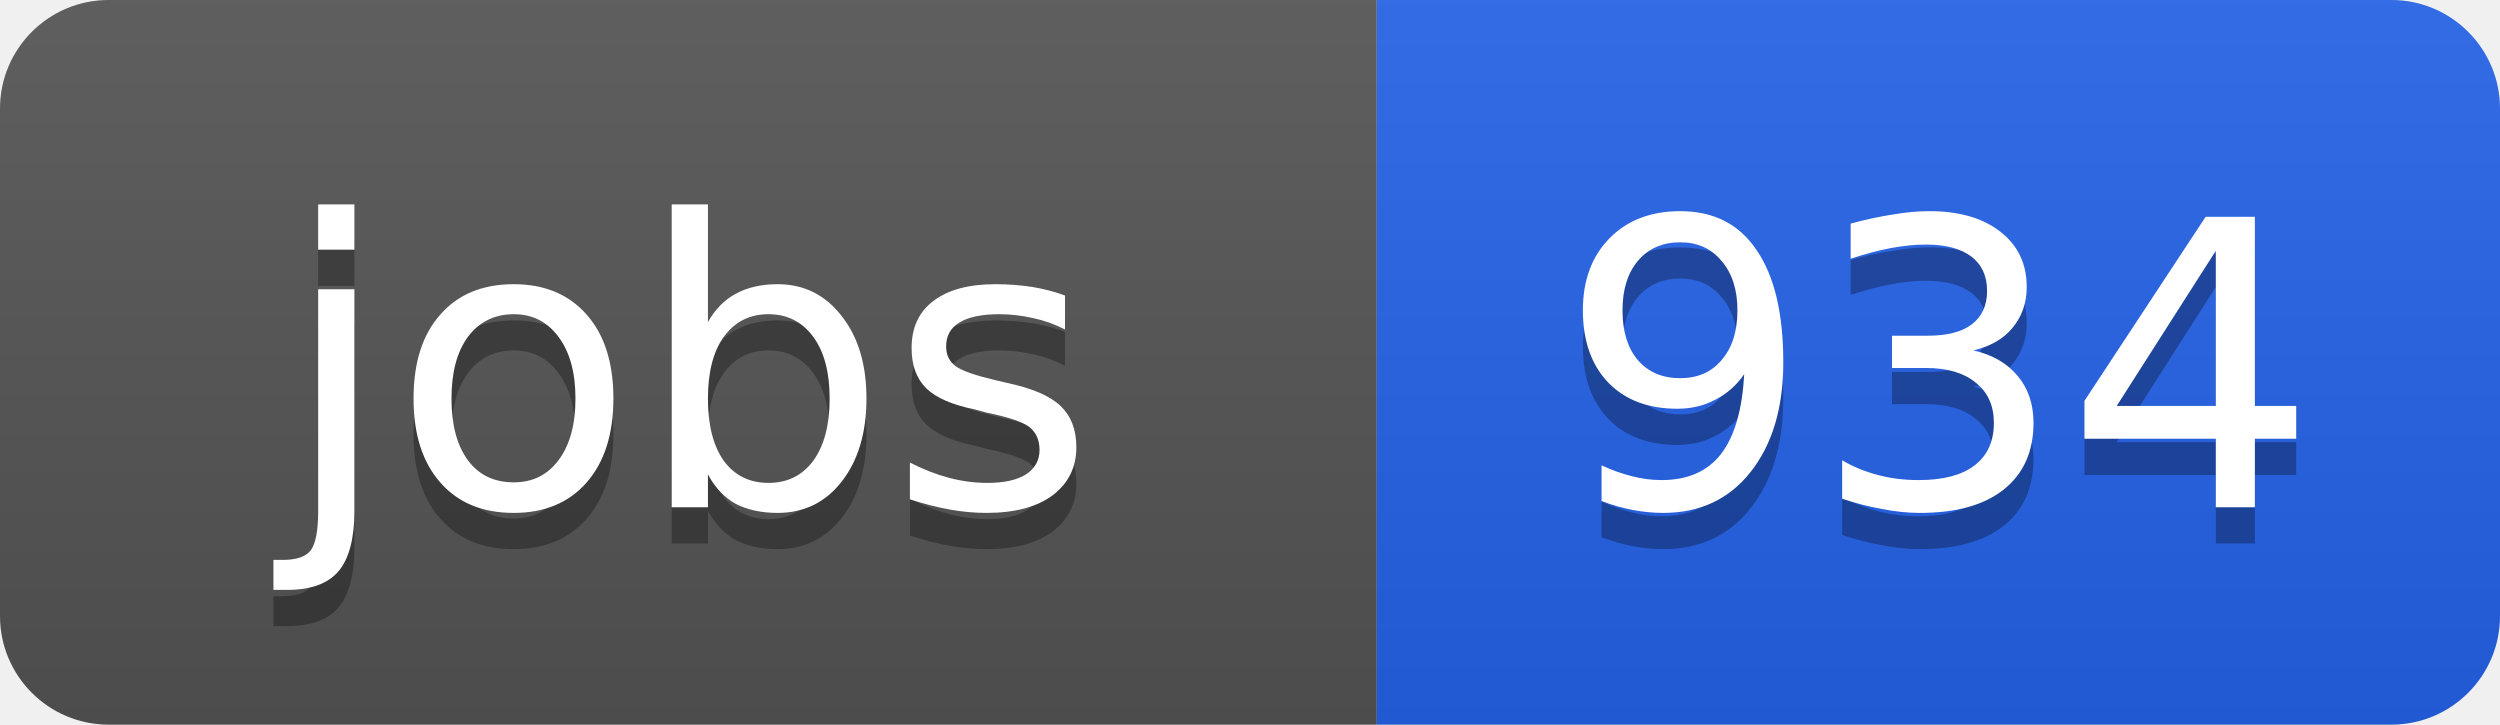
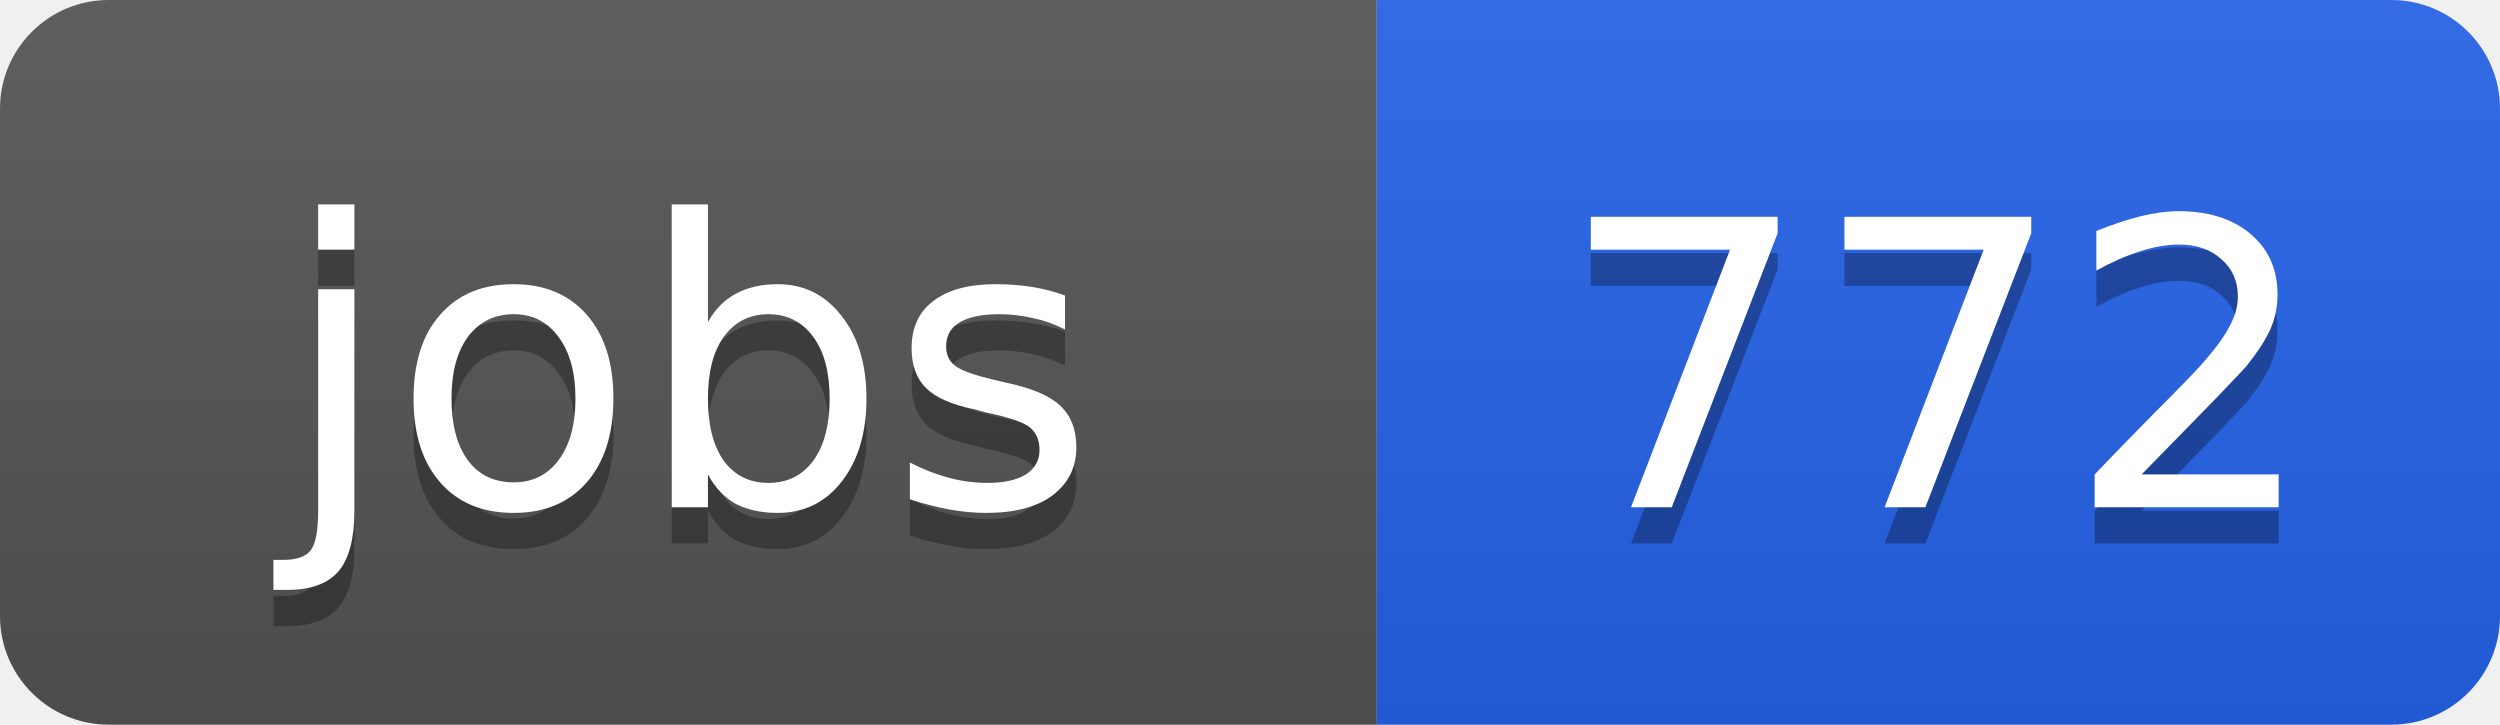
<svg xmlns="http://www.w3.org/2000/svg" width="69" height="20">
  <linearGradient id="b" x2="0" y2="100%">
    <stop offset="0" stop-color="#bbb" stop-opacity=".1" />
    <stop offset="1" stop-opacity=".1" />
  </linearGradient>
  <clipPath id="a">
    <rect width="69" height="20" rx="3" fill="#fff" />
  </clipPath>
  <g clip-path="url(#a)">
    <path fill="#555" d="M0 0h38v20H0z" />
    <path fill="#2563eb" d="M38 0h31v20H38z" />
    <path fill="url(#b)" d="M0 0h69v20H0z" />
  </g>
  <g fill="#fff" text-anchor="middle" font-family="DejaVu Sans,Verdana,Geneva,sans-serif" font-size="11">
    <text x="19" y="15" fill="#010101" fill-opacity=".3">jobs</text>
    <text x="19" y="14">jobs</text>
-     <text x="53.5" y="15" fill="#010101" fill-opacity=".3">934</text>
-     <text x="53.5" y="14">934</text>
+     <text x="53.5" y="15" fill="#010101" fill-opacity=".3">772</text>
+     <text x="53.5" y="14">772</text>
  </g>
</svg>
